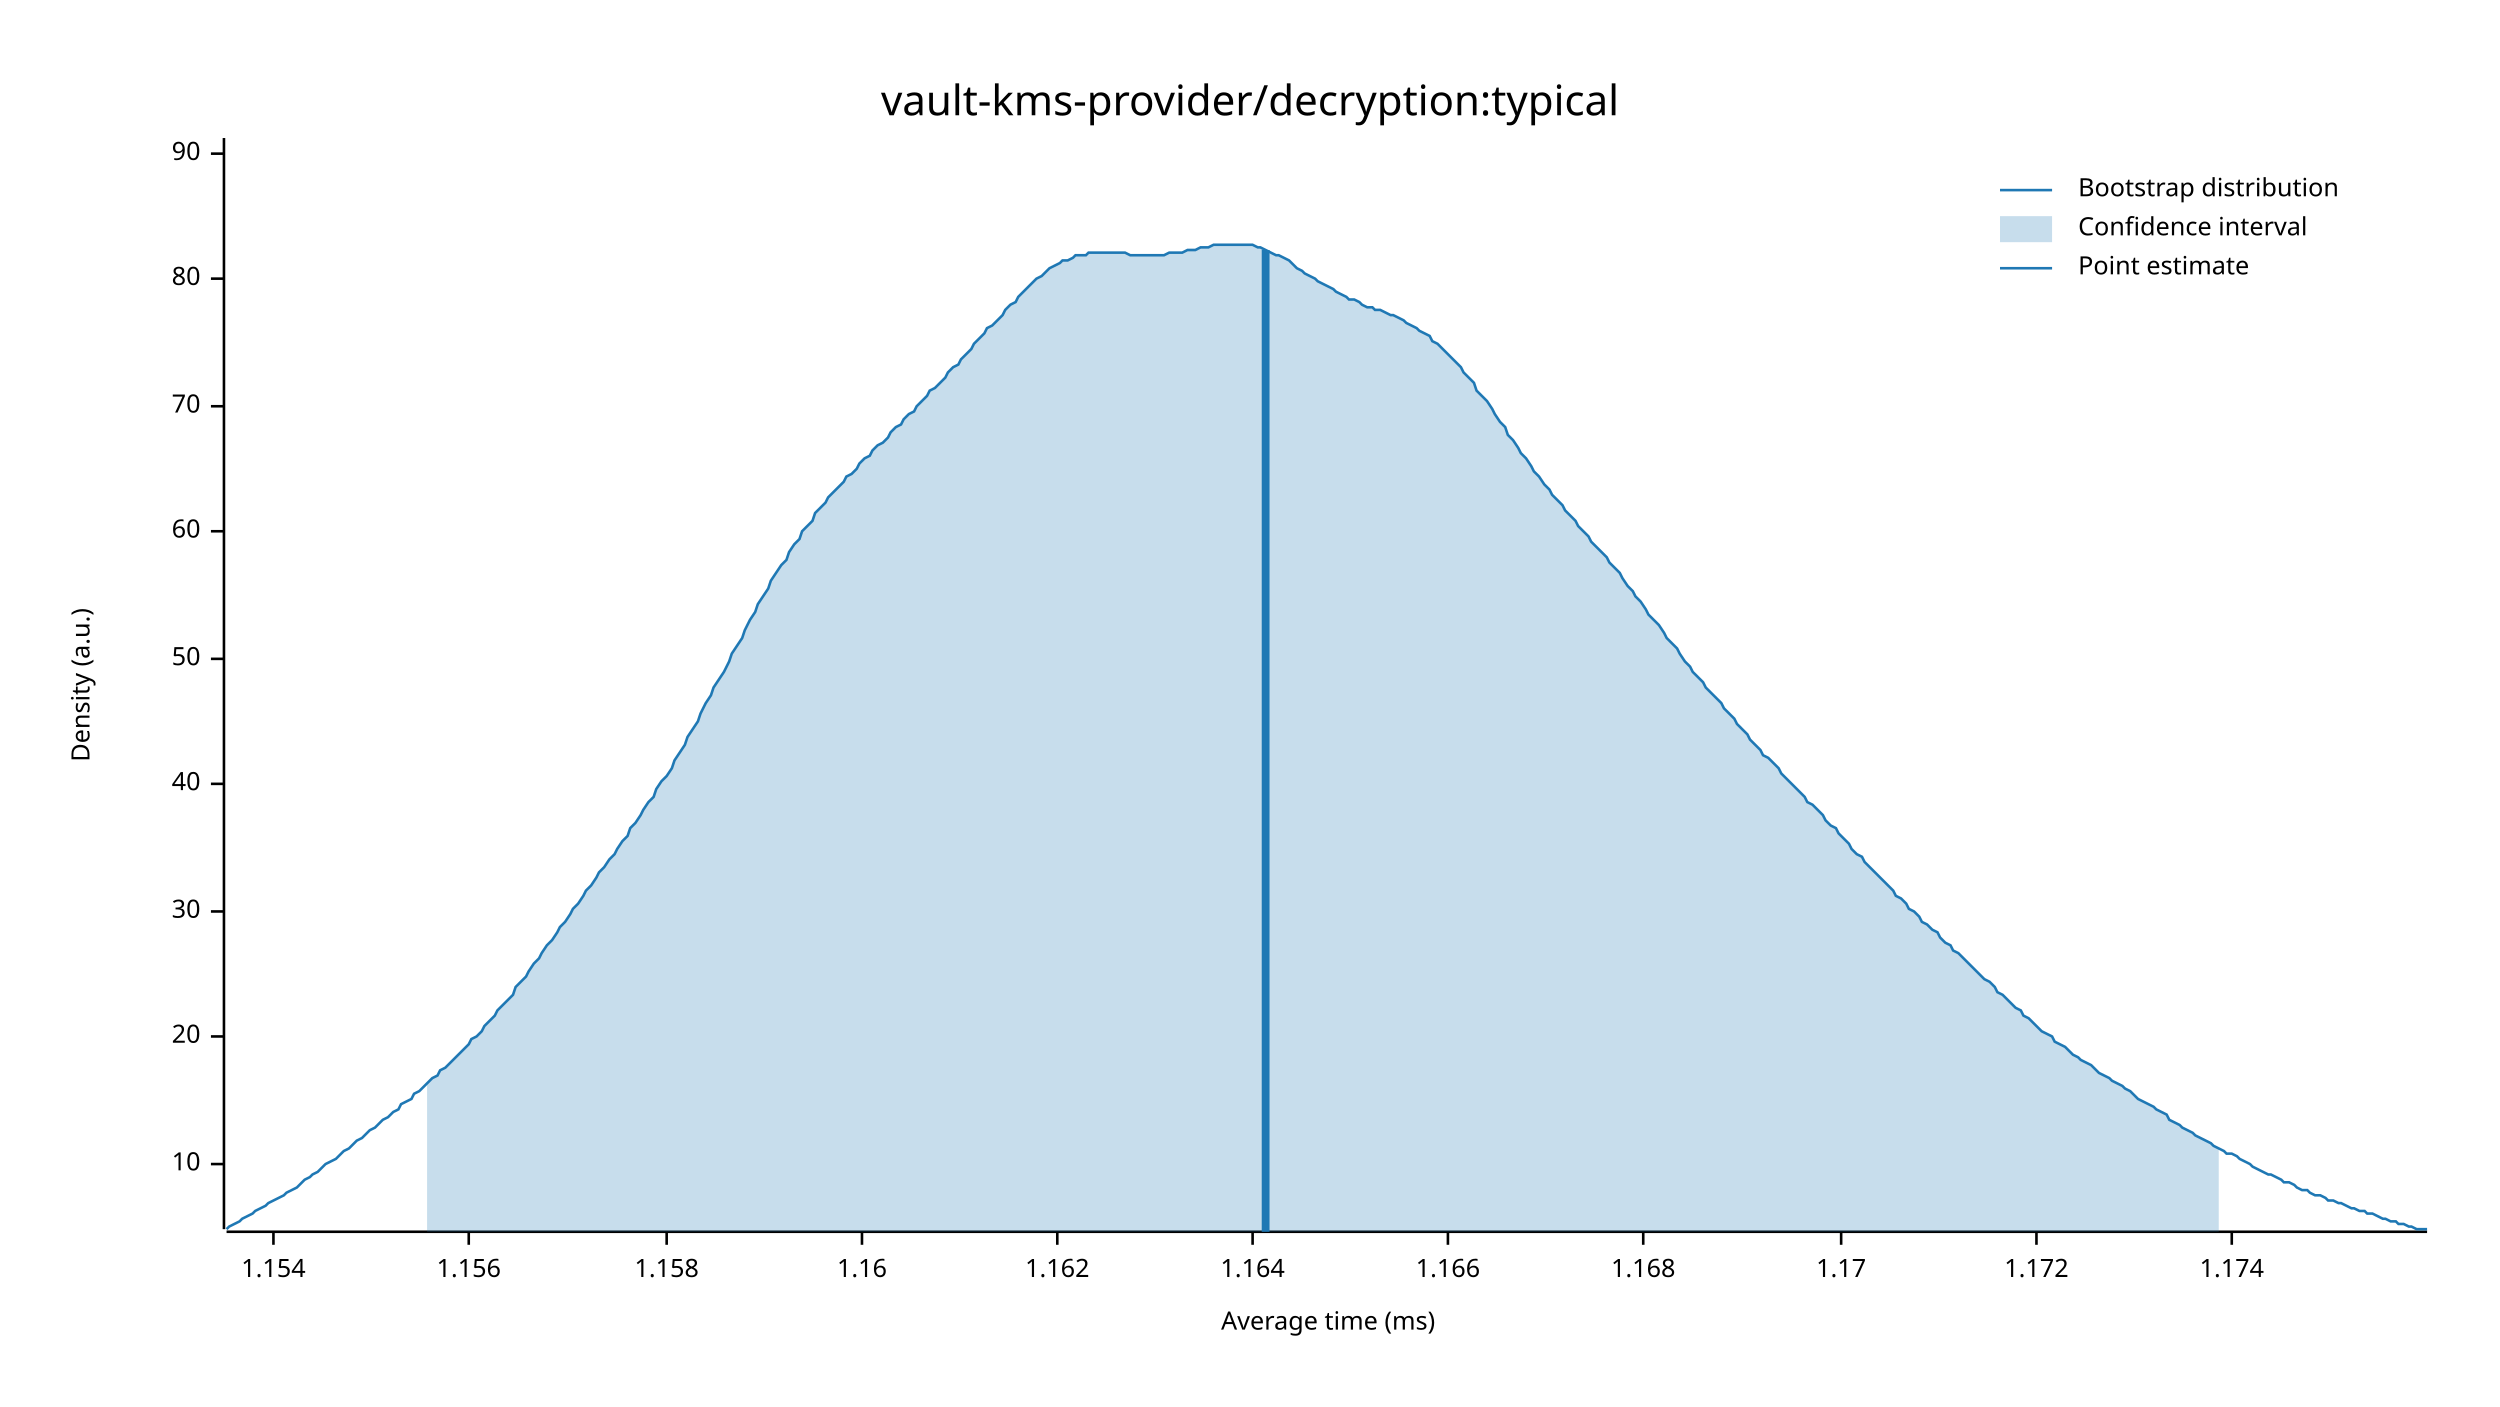
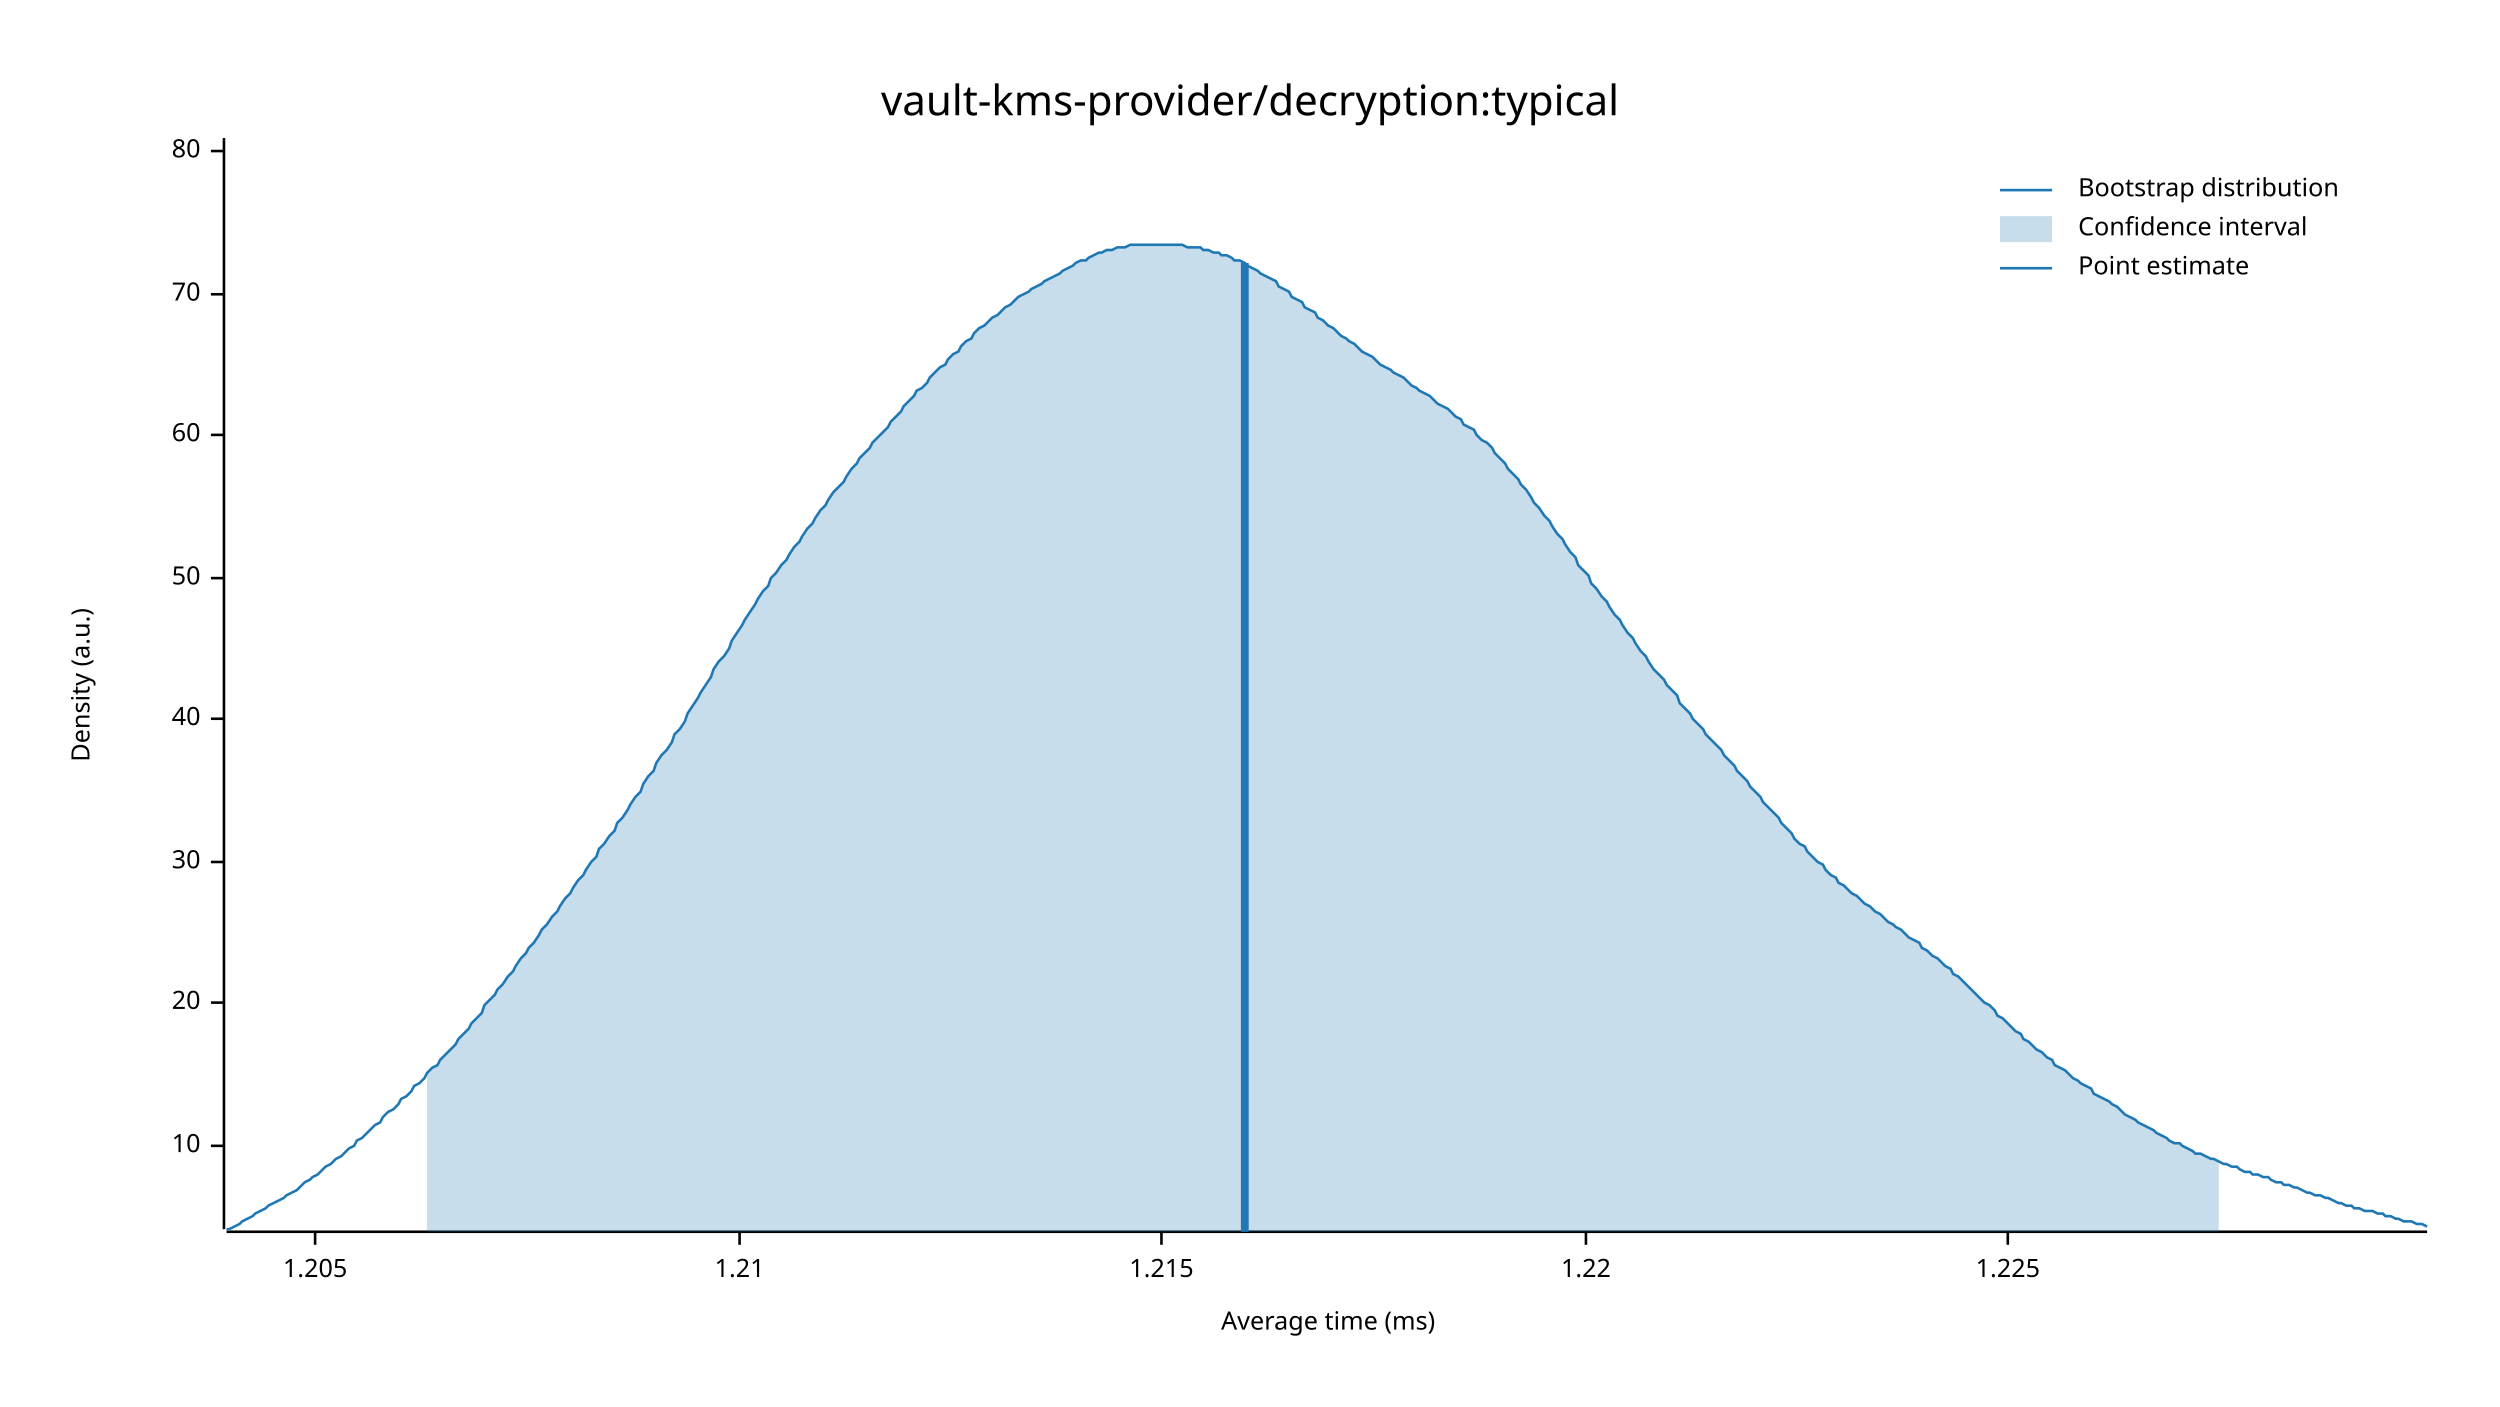
<svg xmlns="http://www.w3.org/2000/svg" width="960" height="540" viewBox="0 0 960 540">
  <text x="480" y="32" dy="0.76em" text-anchor="middle" font-family="sans-serif" font-size="16.129" opacity="1" fill="#000000">
vault-kms-provider/decryption:typical
</text>
  <text x="27" y="263" dy="0.76em" text-anchor="middle" font-family="sans-serif" font-size="9.677" opacity="1" fill="#000000" transform="rotate(270, 27, 263)">
Density (a.u.)
</text>
  <text x="510" y="513" dy="-0.5ex" text-anchor="middle" font-family="sans-serif" font-size="9.677" opacity="1" fill="#000000">
Average time (ms)
</text>
  <polyline fill="none" opacity="1" stroke="#000000" stroke-width="1" points="86,53 86,472 " />
-   <text x="77" y="447" dy="0.5ex" text-anchor="end" font-family="sans-serif" font-size="9.677" opacity="1" fill="#000000">
+   <text x="77" y="440" dy="0.5ex" text-anchor="end" font-family="sans-serif" font-size="9.677" opacity="1" fill="#000000">
10
</text>
-   <polyline fill="none" opacity="1" stroke="#000000" stroke-width="1" points="81,447 86,447 " />
-   <text x="77" y="398" dy="0.5ex" text-anchor="end" font-family="sans-serif" font-size="9.677" opacity="1" fill="#000000">
+   <polyline fill="none" opacity="1" stroke="#000000" stroke-width="1" points="81,440 86,440 " />
+   <text x="77" y="385" dy="0.5ex" text-anchor="end" font-family="sans-serif" font-size="9.677" opacity="1" fill="#000000">
20
</text>
-   <polyline fill="none" opacity="1" stroke="#000000" stroke-width="1" points="81,398 86,398 " />
-   <text x="77" y="350" dy="0.5ex" text-anchor="end" font-family="sans-serif" font-size="9.677" opacity="1" fill="#000000">
+   <polyline fill="none" opacity="1" stroke="#000000" stroke-width="1" points="81,385 86,385 " />
+   <text x="77" y="331" dy="0.5ex" text-anchor="end" font-family="sans-serif" font-size="9.677" opacity="1" fill="#000000">
30
</text>
-   <polyline fill="none" opacity="1" stroke="#000000" stroke-width="1" points="81,350 86,350 " />
-   <text x="77" y="301" dy="0.5ex" text-anchor="end" font-family="sans-serif" font-size="9.677" opacity="1" fill="#000000">
+   <polyline fill="none" opacity="1" stroke="#000000" stroke-width="1" points="81,331 86,331 " />
+   <text x="77" y="276" dy="0.5ex" text-anchor="end" font-family="sans-serif" font-size="9.677" opacity="1" fill="#000000">
40
</text>
-   <polyline fill="none" opacity="1" stroke="#000000" stroke-width="1" points="81,301 86,301 " />
-   <text x="77" y="253" dy="0.5ex" text-anchor="end" font-family="sans-serif" font-size="9.677" opacity="1" fill="#000000">
+   <polyline fill="none" opacity="1" stroke="#000000" stroke-width="1" points="81,276 86,276 " />
+   <text x="77" y="222" dy="0.5ex" text-anchor="end" font-family="sans-serif" font-size="9.677" opacity="1" fill="#000000">
50
</text>
-   <polyline fill="none" opacity="1" stroke="#000000" stroke-width="1" points="81,253 86,253 " />
-   <text x="77" y="204" dy="0.5ex" text-anchor="end" font-family="sans-serif" font-size="9.677" opacity="1" fill="#000000">
+   <polyline fill="none" opacity="1" stroke="#000000" stroke-width="1" points="81,222 86,222 " />
+   <text x="77" y="167" dy="0.5ex" text-anchor="end" font-family="sans-serif" font-size="9.677" opacity="1" fill="#000000">
60
</text>
-   <polyline fill="none" opacity="1" stroke="#000000" stroke-width="1" points="81,204 86,204 " />
-   <text x="77" y="156" dy="0.5ex" text-anchor="end" font-family="sans-serif" font-size="9.677" opacity="1" fill="#000000">
+   <polyline fill="none" opacity="1" stroke="#000000" stroke-width="1" points="81,167 86,167 " />
+   <text x="77" y="113" dy="0.5ex" text-anchor="end" font-family="sans-serif" font-size="9.677" opacity="1" fill="#000000">
70
</text>
-   <polyline fill="none" opacity="1" stroke="#000000" stroke-width="1" points="81,156 86,156 " />
-   <text x="77" y="107" dy="0.5ex" text-anchor="end" font-family="sans-serif" font-size="9.677" opacity="1" fill="#000000">
+   <polyline fill="none" opacity="1" stroke="#000000" stroke-width="1" points="81,113 86,113 " />
+   <text x="77" y="58" dy="0.5ex" text-anchor="end" font-family="sans-serif" font-size="9.677" opacity="1" fill="#000000">
80
</text>
-   <polyline fill="none" opacity="1" stroke="#000000" stroke-width="1" points="81,107 86,107 " />
-   <text x="77" y="59" dy="0.5ex" text-anchor="end" font-family="sans-serif" font-size="9.677" opacity="1" fill="#000000">
- 90
+   <polyline fill="none" opacity="1" stroke="#000000" stroke-width="1" points="81,58 86,58 " />
+   <polyline fill="none" opacity="1" stroke="#000000" stroke-width="1" points="87,473 932,473 " />
+   <text x="121" y="483" dy="0.76em" text-anchor="middle" font-family="sans-serif" font-size="9.677" opacity="1" fill="#000000">
+ 1.205
</text>
-   <polyline fill="none" opacity="1" stroke="#000000" stroke-width="1" points="81,59 86,59 " />
-   <polyline fill="none" opacity="1" stroke="#000000" stroke-width="1" points="87,473 932,473 " />
-   <text x="105" y="483" dy="0.76em" text-anchor="middle" font-family="sans-serif" font-size="9.677" opacity="1" fill="#000000">
- 1.154
+   <polyline fill="none" opacity="1" stroke="#000000" stroke-width="1" points="121,473 121,478 " />
+   <text x="284" y="483" dy="0.76em" text-anchor="middle" font-family="sans-serif" font-size="9.677" opacity="1" fill="#000000">
+ 1.21
</text>
-   <polyline fill="none" opacity="1" stroke="#000000" stroke-width="1" points="105,473 105,478 " />
-   <text x="180" y="483" dy="0.76em" text-anchor="middle" font-family="sans-serif" font-size="9.677" opacity="1" fill="#000000">
- 1.156
+   <polyline fill="none" opacity="1" stroke="#000000" stroke-width="1" points="284,473 284,478 " />
+   <text x="446" y="483" dy="0.76em" text-anchor="middle" font-family="sans-serif" font-size="9.677" opacity="1" fill="#000000">
+ 1.215
</text>
-   <polyline fill="none" opacity="1" stroke="#000000" stroke-width="1" points="180,473 180,478 " />
-   <text x="256" y="483" dy="0.76em" text-anchor="middle" font-family="sans-serif" font-size="9.677" opacity="1" fill="#000000">
- 1.158
+   <polyline fill="none" opacity="1" stroke="#000000" stroke-width="1" points="446,473 446,478 " />
+   <text x="609" y="483" dy="0.76em" text-anchor="middle" font-family="sans-serif" font-size="9.677" opacity="1" fill="#000000">
+ 1.22
</text>
-   <polyline fill="none" opacity="1" stroke="#000000" stroke-width="1" points="256,473 256,478 " />
-   <text x="331" y="483" dy="0.76em" text-anchor="middle" font-family="sans-serif" font-size="9.677" opacity="1" fill="#000000">
- 1.16
+   <polyline fill="none" opacity="1" stroke="#000000" stroke-width="1" points="609,473 609,478 " />
+   <text x="771" y="483" dy="0.76em" text-anchor="middle" font-family="sans-serif" font-size="9.677" opacity="1" fill="#000000">
+ 1.225
</text>
-   <polyline fill="none" opacity="1" stroke="#000000" stroke-width="1" points="331,473 331,478 " />
-   <text x="406" y="483" dy="0.76em" text-anchor="middle" font-family="sans-serif" font-size="9.677" opacity="1" fill="#000000">
- 1.162
- </text>
-   <polyline fill="none" opacity="1" stroke="#000000" stroke-width="1" points="406,473 406,478 " />
-   <text x="481" y="483" dy="0.76em" text-anchor="middle" font-family="sans-serif" font-size="9.677" opacity="1" fill="#000000">
- 1.164
- </text>
-   <polyline fill="none" opacity="1" stroke="#000000" stroke-width="1" points="481,473 481,478 " />
-   <text x="556" y="483" dy="0.76em" text-anchor="middle" font-family="sans-serif" font-size="9.677" opacity="1" fill="#000000">
- 1.166
- </text>
-   <polyline fill="none" opacity="1" stroke="#000000" stroke-width="1" points="556,473 556,478 " />
-   <text x="631" y="483" dy="0.76em" text-anchor="middle" font-family="sans-serif" font-size="9.677" opacity="1" fill="#000000">
- 1.168
- </text>
-   <polyline fill="none" opacity="1" stroke="#000000" stroke-width="1" points="631,473 631,478 " />
-   <text x="707" y="483" dy="0.76em" text-anchor="middle" font-family="sans-serif" font-size="9.677" opacity="1" fill="#000000">
- 1.17
- </text>
-   <polyline fill="none" opacity="1" stroke="#000000" stroke-width="1" points="707,473 707,478 " />
-   <text x="782" y="483" dy="0.76em" text-anchor="middle" font-family="sans-serif" font-size="9.677" opacity="1" fill="#000000">
- 1.172
- </text>
-   <polyline fill="none" opacity="1" stroke="#000000" stroke-width="1" points="782,473 782,478 " />
-   <text x="857" y="483" dy="0.76em" text-anchor="middle" font-family="sans-serif" font-size="9.677" opacity="1" fill="#000000">
- 1.174
- </text>
-   <polyline fill="none" opacity="1" stroke="#000000" stroke-width="1" points="857,473 857,478 " />
-   <polyline fill="none" opacity="1" stroke="#1F78B4" stroke-width="1" points="87,472 88,471 90,470 92,469 93,468 95,467 97,466 98,465 100,464 102,463 103,462 105,461 107,460 109,459 110,458 112,457 114,456 115,455 117,453 119,452 120,451 122,450 124,448 125,447 127,446 129,445 131,443 132,442 134,441 136,439 137,438 139,437 141,435 142,434 144,433 146,431 147,430 149,429 151,427 153,426 154,424 156,423 158,422 159,420 161,419 163,417 164,416 166,414 168,413 169,411 171,410 173,408 175,406 176,405 178,403 180,401 181,399 183,398 185,396 186,394 188,392 190,390 191,388 193,386 195,384 197,382 198,379 200,377 202,375 203,373 205,370 207,368 208,366 210,363 212,361 214,358 215,356 217,354 219,351 220,349 222,347 224,344 225,342 227,340 229,337 230,335 232,333 234,330 236,328 237,326 239,323 241,321 242,318 244,316 246,313 247,311 249,308 251,306 252,303 254,300 256,298 258,295 259,292 261,289 263,286 264,283 266,280 268,277 269,274 271,270 273,267 274,264 276,261 278,258 280,254 281,251 283,248 285,245 286,242 288,238 290,235 291,232 293,229 295,226 296,223 298,220 300,217 302,215 303,212 305,209 307,207 308,204 310,202 312,200 313,197 315,195 317,193 318,191 320,189 322,187 324,185 325,183 327,182 329,180 330,178 332,176 334,175 335,173 337,171 339,170 341,168 342,166 344,164 346,163 347,161 349,159 351,158 352,156 354,154 356,152 357,150 359,149 361,147 363,145 364,143 366,141 368,140 369,138 371,136 373,134 374,132 376,130 378,128 379,126 381,125 383,123 385,121 386,119 388,117 390,116 391,114 393,112 395,110 396,109 398,107 400,106 401,105 403,103 405,102 407,101 408,100 410,100 412,99 413,98 415,98 417,98 418,97 420,97 422,97 423,97 425,97 427,97 429,97 430,97 432,97 434,98 435,98 437,98 439,98 440,98 442,98 444,98 445,98 447,98 449,97 451,97 452,97 454,97 456,96 457,96 459,96 461,95 462,95 464,95 466,94 468,94 469,94 471,94 473,94 474,94 476,94 478,94 479,94 481,94 483,95 484,95 486,96 488,97 490,98 491,98 493,99 495,100 496,101 498,103 500,104 501,105 503,106 505,107 506,108 508,109 510,110 512,111 513,112 515,113 517,114 518,115 520,115 522,116 523,117 525,118 527,118 528,119 530,119 532,120 534,121 535,121 537,122 539,123 540,124 542,125 544,126 545,127 547,128 549,129 550,131 552,132 554,134 556,136 557,137 559,139 561,141 562,143 564,145 566,147 567,150 569,152 571,154 573,157 574,159 576,162 578,164 579,167 581,169 583,172 584,174 586,176 588,179 589,181 591,183 593,186 595,188 596,190 598,192 600,194 601,196 603,198 605,200 606,202 608,204 610,206 611,208 613,210 615,212 617,214 618,216 620,218 622,220 623,222 625,225 627,227 628,229 630,231 632,234 633,236 635,238 637,240 639,243 640,245 642,247 644,249 645,251 647,254 649,256 650,258 652,260 654,262 655,264 657,266 659,268 661,270 662,272 664,274 666,276 667,278 669,280 671,282 672,284 674,286 676,288 677,290 679,291 681,293 683,295 684,297 686,299 688,301 689,302 691,304 693,306 694,308 696,309 698,311 700,313 701,315 703,317 705,318 706,320 708,322 710,324 711,326 713,328 715,329 716,331 718,333 720,335 722,337 723,338 725,340 727,342 728,344 730,345 732,347 733,349 735,350 737,352 738,354 740,355 742,357 744,358 745,360 747,362 749,363 750,365 752,366 754,368 755,369 757,371 759,373 760,374 762,376 764,377 766,379 767,381 769,382 771,384 772,385 774,387 776,388 777,390 779,391 781,393 782,394 784,396 786,397 788,398 789,400 791,401 793,402 794,403 796,405 798,406 799,407 801,408 803,409 804,410 806,412 808,413 810,414 811,415 813,416 815,417 816,418 818,419 820,421 821,422 823,423 825,424 827,425 828,426 830,427 832,428 833,430 835,431 837,432 838,433 840,434 842,435 843,436 845,437 847,438 849,439 850,440 852,441 854,442 855,443 857,443 859,444 860,445 862,446 864,447 865,448 867,449 869,450 871,451 872,451 874,452 876,453 877,454 879,454 881,455 882,456 884,457 886,457 887,458 889,459 891,459 893,460 894,461 896,461 898,462 899,462 901,463 903,464 904,464 906,465 908,465 909,466 911,466 913,467 915,468 916,468 918,469 920,469 921,470 923,470 925,471 926,471 928,472 930,472 932,472 " />
-   <polygon opacity="0.25" fill="#1F78B4" points="164,416 166,414 168,413 169,411 171,410 173,408 175,406 176,405 178,403 180,401 181,399 183,398 185,396 186,394 188,392 190,390 191,388 193,386 195,384 197,382 198,379 200,377 202,375 203,373 205,370 207,368 208,366 210,363 212,361 214,358 215,356 217,354 219,351 220,349 222,347 224,344 225,342 227,340 229,337 230,335 232,333 234,330 236,328 237,326 239,323 241,321 242,318 244,316 246,313 247,311 249,308 251,306 252,303 254,300 256,298 258,295 259,292 261,289 263,286 264,283 266,280 268,277 269,274 271,270 273,267 274,264 276,261 278,258 280,254 281,251 283,248 285,245 286,242 288,238 290,235 291,232 293,229 295,226 296,223 298,220 300,217 302,215 303,212 305,209 307,207 308,204 310,202 312,200 313,197 315,195 317,193 318,191 320,189 322,187 324,185 325,183 327,182 329,180 330,178 332,176 334,175 335,173 337,171 339,170 341,168 342,166 344,164 346,163 347,161 349,159 351,158 352,156 354,154 356,152 357,150 359,149 361,147 363,145 364,143 366,141 368,140 369,138 371,136 373,134 374,132 376,130 378,128 379,126 381,125 383,123 385,121 386,119 388,117 390,116 391,114 393,112 395,110 396,109 398,107 400,106 401,105 403,103 405,102 407,101 408,100 410,100 412,99 413,98 415,98 417,98 418,97 420,97 422,97 423,97 425,97 427,97 429,97 430,97 432,97 434,98 435,98 437,98 439,98 440,98 442,98 444,98 445,98 447,98 449,97 451,97 452,97 454,97 456,96 457,96 459,96 461,95 462,95 464,95 466,94 468,94 469,94 471,94 473,94 474,94 476,94 478,94 479,94 481,94 483,95 484,95 486,96 488,97 490,98 491,98 493,99 495,100 496,101 498,103 500,104 501,105 503,106 505,107 506,108 508,109 510,110 512,111 513,112 515,113 517,114 518,115 520,115 522,116 523,117 525,118 527,118 528,119 530,119 532,120 534,121 535,121 537,122 539,123 540,124 542,125 544,126 545,127 547,128 549,129 550,131 552,132 554,134 556,136 557,137 559,139 561,141 562,143 564,145 566,147 567,150 569,152 571,154 573,157 574,159 576,162 578,164 579,167 581,169 583,172 584,174 586,176 588,179 589,181 591,183 593,186 595,188 596,190 598,192 600,194 601,196 603,198 605,200 606,202 608,204 610,206 611,208 613,210 615,212 617,214 618,216 620,218 622,220 623,222 625,225 627,227 628,229 630,231 632,234 633,236 635,238 637,240 639,243 640,245 642,247 644,249 645,251 647,254 649,256 650,258 652,260 654,262 655,264 657,266 659,268 661,270 662,272 664,274 666,276 667,278 669,280 671,282 672,284 674,286 676,288 677,290 679,291 681,293 683,295 684,297 686,299 688,301 689,302 691,304 693,306 694,308 696,309 698,311 700,313 701,315 703,317 705,318 706,320 708,322 710,324 711,326 713,328 715,329 716,331 718,333 720,335 722,337 723,338 725,340 727,342 728,344 730,345 732,347 733,349 735,350 737,352 738,354 740,355 742,357 744,358 745,360 747,362 749,363 750,365 752,366 754,368 755,369 757,371 759,373 760,374 762,376 764,377 766,379 767,381 769,382 771,384 772,385 774,387 776,388 777,390 779,391 781,393 782,394 784,396 786,397 788,398 789,400 791,401 793,402 794,403 796,405 798,406 799,407 801,408 803,409 804,410 806,412 808,413 810,414 811,415 813,416 815,417 816,418 818,419 820,421 821,422 823,423 825,424 827,425 828,426 830,427 832,428 833,430 835,431 837,432 838,433 840,434 842,435 843,436 845,437 847,438 849,439 850,440 852,441 852,473 164,473 " />
-   <polyline fill="none" opacity="1" stroke="#1F78B4" stroke-width="3" points="486,473 486,96 " />
+   <polyline fill="none" opacity="1" stroke="#000000" stroke-width="1" points="771,473 771,478 " />
+   <polyline fill="none" opacity="1" stroke="#1F78B4" stroke-width="1" points="87,472 88,472 90,471 92,470 93,469 95,468 97,467 98,466 100,465 102,464 103,463 105,462 107,461 109,460 110,459 112,458 114,457 115,456 117,454 119,453 120,452 122,451 124,449 125,448 127,447 129,445 131,444 132,443 134,441 136,440 137,438 139,437 141,435 142,434 144,432 146,431 147,429 149,427 151,426 153,424 154,422 156,421 158,419 159,417 161,416 163,414 164,412 166,410 168,409 169,407 171,405 173,403 175,401 176,399 178,397 180,395 181,393 183,391 185,389 186,386 188,384 190,382 191,380 193,378 195,375 197,373 198,371 200,368 202,366 203,364 205,362 207,359 208,357 210,355 212,352 214,350 215,348 217,345 219,343 220,341 222,338 224,336 225,334 227,331 229,329 230,326 232,324 234,321 236,319 237,316 239,314 241,311 242,309 244,306 246,304 247,301 249,298 251,296 252,293 254,290 256,288 258,285 259,282 261,280 263,277 264,274 266,271 268,268 269,266 271,263 273,260 274,257 276,254 278,252 280,249 281,246 283,243 285,240 286,238 288,235 290,232 291,230 293,227 295,225 296,222 298,220 300,217 302,215 303,213 305,210 307,208 308,206 310,203 312,201 313,199 315,196 317,194 318,192 320,189 322,187 324,185 325,183 327,180 329,178 330,176 332,174 334,172 335,170 337,168 339,166 341,164 342,162 344,160 346,158 347,156 349,154 351,152 352,150 354,149 356,147 357,145 359,143 361,141 363,140 364,138 366,136 368,135 369,133 371,131 373,130 374,128 376,126 378,125 379,124 381,122 383,121 385,119 386,118 388,117 390,115 391,114 393,113 395,112 396,111 398,110 400,109 401,108 403,107 405,106 407,105 408,104 410,103 412,102 413,101 415,100 417,100 418,99 420,98 422,97 423,97 425,96 427,96 429,95 430,95 432,95 434,94 435,94 437,94 439,94 440,94 442,94 444,94 445,94 447,94 449,94 451,94 452,94 454,94 456,95 457,95 459,95 461,95 462,96 464,96 466,97 468,97 469,98 471,98 473,99 474,100 476,100 478,101 479,102 481,103 483,104 484,105 486,106 488,107 490,108 491,110 493,111 495,112 496,114 498,115 500,116 501,118 503,119 505,120 506,122 508,123 510,125 512,126 513,127 515,129 517,130 518,131 520,132 522,134 523,135 525,136 527,137 528,138 530,140 532,141 534,142 535,143 537,144 539,145 540,146 542,148 544,149 545,150 547,151 549,152 550,153 552,155 554,156 556,157 557,158 559,160 561,161 562,163 564,164 566,165 567,167 569,169 571,170 573,172 574,174 576,176 578,178 579,180 581,182 583,184 584,186 586,188 588,191 589,193 591,195 593,198 595,200 596,202 598,205 600,207 601,209 603,212 605,214 606,217 608,219 610,221 611,224 613,226 615,229 617,231 618,233 620,236 622,238 623,240 625,243 627,245 628,247 630,250 632,252 633,254 635,257 637,259 639,261 640,263 642,265 644,267 645,270 647,272 649,274 650,276 652,278 654,280 655,282 657,284 659,286 661,288 662,290 664,292 666,294 667,296 669,298 671,300 672,302 674,304 676,306 677,308 679,310 681,312 683,314 684,316 686,318 688,320 689,322 691,324 693,325 694,327 696,329 698,331 700,332 701,334 703,336 705,337 706,339 708,340 710,342 711,343 713,344 715,346 716,347 718,348 720,350 722,351 723,352 725,354 727,355 728,356 730,357 732,359 733,360 735,361 737,362 738,364 740,365 742,367 744,368 745,369 747,371 749,372 750,374 752,375 754,377 755,378 757,380 759,382 760,383 762,385 764,386 766,388 767,390 769,391 771,393 772,394 774,396 776,397 777,399 779,400 781,402 782,403 784,404 786,406 788,407 789,409 791,410 793,411 794,412 796,414 798,415 799,416 801,417 803,418 804,420 806,421 808,422 810,423 811,424 813,425 815,427 816,428 818,429 820,430 821,431 823,432 825,433 827,434 828,435 830,436 832,437 833,438 835,439 837,439 838,440 840,441 842,442 843,443 845,443 847,444 849,445 850,445 852,446 854,447 855,447 857,448 859,448 860,449 862,450 864,450 865,451 867,451 869,452 871,452 872,453 874,454 876,454 877,455 879,455 881,456 882,456 884,457 886,458 887,458 889,459 891,459 893,460 894,460 896,461 898,462 899,462 901,463 903,463 904,464 906,464 908,465 909,465 911,465 913,466 915,466 916,467 918,467 920,468 921,468 923,469 925,469 926,469 928,470 930,470 932,471 " />
+   <polygon opacity="0.25" fill="#1F78B4" points="164,412 166,410 168,409 169,407 171,405 173,403 175,401 176,399 178,397 180,395 181,393 183,391 185,389 186,386 188,384 190,382 191,380 193,378 195,375 197,373 198,371 200,368 202,366 203,364 205,362 207,359 208,357 210,355 212,352 214,350 215,348 217,345 219,343 220,341 222,338 224,336 225,334 227,331 229,329 230,326 232,324 234,321 236,319 237,316 239,314 241,311 242,309 244,306 246,304 247,301 249,298 251,296 252,293 254,290 256,288 258,285 259,282 261,280 263,277 264,274 266,271 268,268 269,266 271,263 273,260 274,257 276,254 278,252 280,249 281,246 283,243 285,240 286,238 288,235 290,232 291,230 293,227 295,225 296,222 298,220 300,217 302,215 303,213 305,210 307,208 308,206 310,203 312,201 313,199 315,196 317,194 318,192 320,189 322,187 324,185 325,183 327,180 329,178 330,176 332,174 334,172 335,170 337,168 339,166 341,164 342,162 344,160 346,158 347,156 349,154 351,152 352,150 354,149 356,147 357,145 359,143 361,141 363,140 364,138 366,136 368,135 369,133 371,131 373,130 374,128 376,126 378,125 379,124 381,122 383,121 385,119 386,118 388,117 390,115 391,114 393,113 395,112 396,111 398,110 400,109 401,108 403,107 405,106 407,105 408,104 410,103 412,102 413,101 415,100 417,100 418,99 420,98 422,97 423,97 425,96 427,96 429,95 430,95 432,95 434,94 435,94 437,94 439,94 440,94 442,94 444,94 445,94 447,94 449,94 451,94 452,94 454,94 456,95 457,95 459,95 461,95 462,96 464,96 466,97 468,97 469,98 471,98 473,99 474,100 476,100 478,101 479,102 481,103 483,104 484,105 486,106 488,107 490,108 491,110 493,111 495,112 496,114 498,115 500,116 501,118 503,119 505,120 506,122 508,123 510,125 512,126 513,127 515,129 517,130 518,131 520,132 522,134 523,135 525,136 527,137 528,138 530,140 532,141 534,142 535,143 537,144 539,145 540,146 542,148 544,149 545,150 547,151 549,152 550,153 552,155 554,156 556,157 557,158 559,160 561,161 562,163 564,164 566,165 567,167 569,169 571,170 573,172 574,174 576,176 578,178 579,180 581,182 583,184 584,186 586,188 588,191 589,193 591,195 593,198 595,200 596,202 598,205 600,207 601,209 603,212 605,214 606,217 608,219 610,221 611,224 613,226 615,229 617,231 618,233 620,236 622,238 623,240 625,243 627,245 628,247 630,250 632,252 633,254 635,257 637,259 639,261 640,263 642,265 644,267 645,270 647,272 649,274 650,276 652,278 654,280 655,282 657,284 659,286 661,288 662,290 664,292 666,294 667,296 669,298 671,300 672,302 674,304 676,306 677,308 679,310 681,312 683,314 684,316 686,318 688,320 689,322 691,324 693,325 694,327 696,329 698,331 700,332 701,334 703,336 705,337 706,339 708,340 710,342 711,343 713,344 715,346 716,347 718,348 720,350 722,351 723,352 725,354 727,355 728,356 730,357 732,359 733,360 735,361 737,362 738,364 740,365 742,367 744,368 745,369 747,371 749,372 750,374 752,375 754,377 755,378 757,380 759,382 760,383 762,385 764,386 766,388 767,390 769,391 771,393 772,394 774,396 776,397 777,399 779,400 781,402 782,403 784,404 786,406 788,407 789,409 791,410 793,411 794,412 796,414 798,415 799,416 801,417 803,418 804,420 806,421 808,422 810,423 811,424 813,425 815,427 816,428 818,429 820,430 821,431 823,432 825,433 827,434 828,435 830,436 832,437 833,438 835,439 837,439 838,440 840,441 842,442 843,443 845,443 847,444 849,445 850,445 852,446 852,473 164,473 " />
+   <polyline fill="none" opacity="1" stroke="#1F78B4" stroke-width="3" points="478,473 478,101 " />
  <text x="798" y="68" dy="0.76em" text-anchor="start" font-family="sans-serif" font-size="9.677" opacity="1" fill="#000000">
Bootstrap distribution
</text>
  <text x="798" y="83" dy="0.76em" text-anchor="start" font-family="sans-serif" font-size="9.677" opacity="1" fill="#000000">
Confidence interval
</text>
  <text x="798" y="98" dy="0.76em" text-anchor="start" font-family="sans-serif" font-size="9.677" opacity="1" fill="#000000">
Point estimate
</text>
  <polyline fill="none" opacity="1" stroke="#1F78B4" stroke-width="1" points="768,73 788,73 " />
  <rect x="768" y="83" width="20" height="10" opacity="0.25" fill="#1F78B4" stroke="none" />
  <polyline fill="none" opacity="1" stroke="#1F78B4" stroke-width="1" points="768,103 788,103 " />
</svg>
